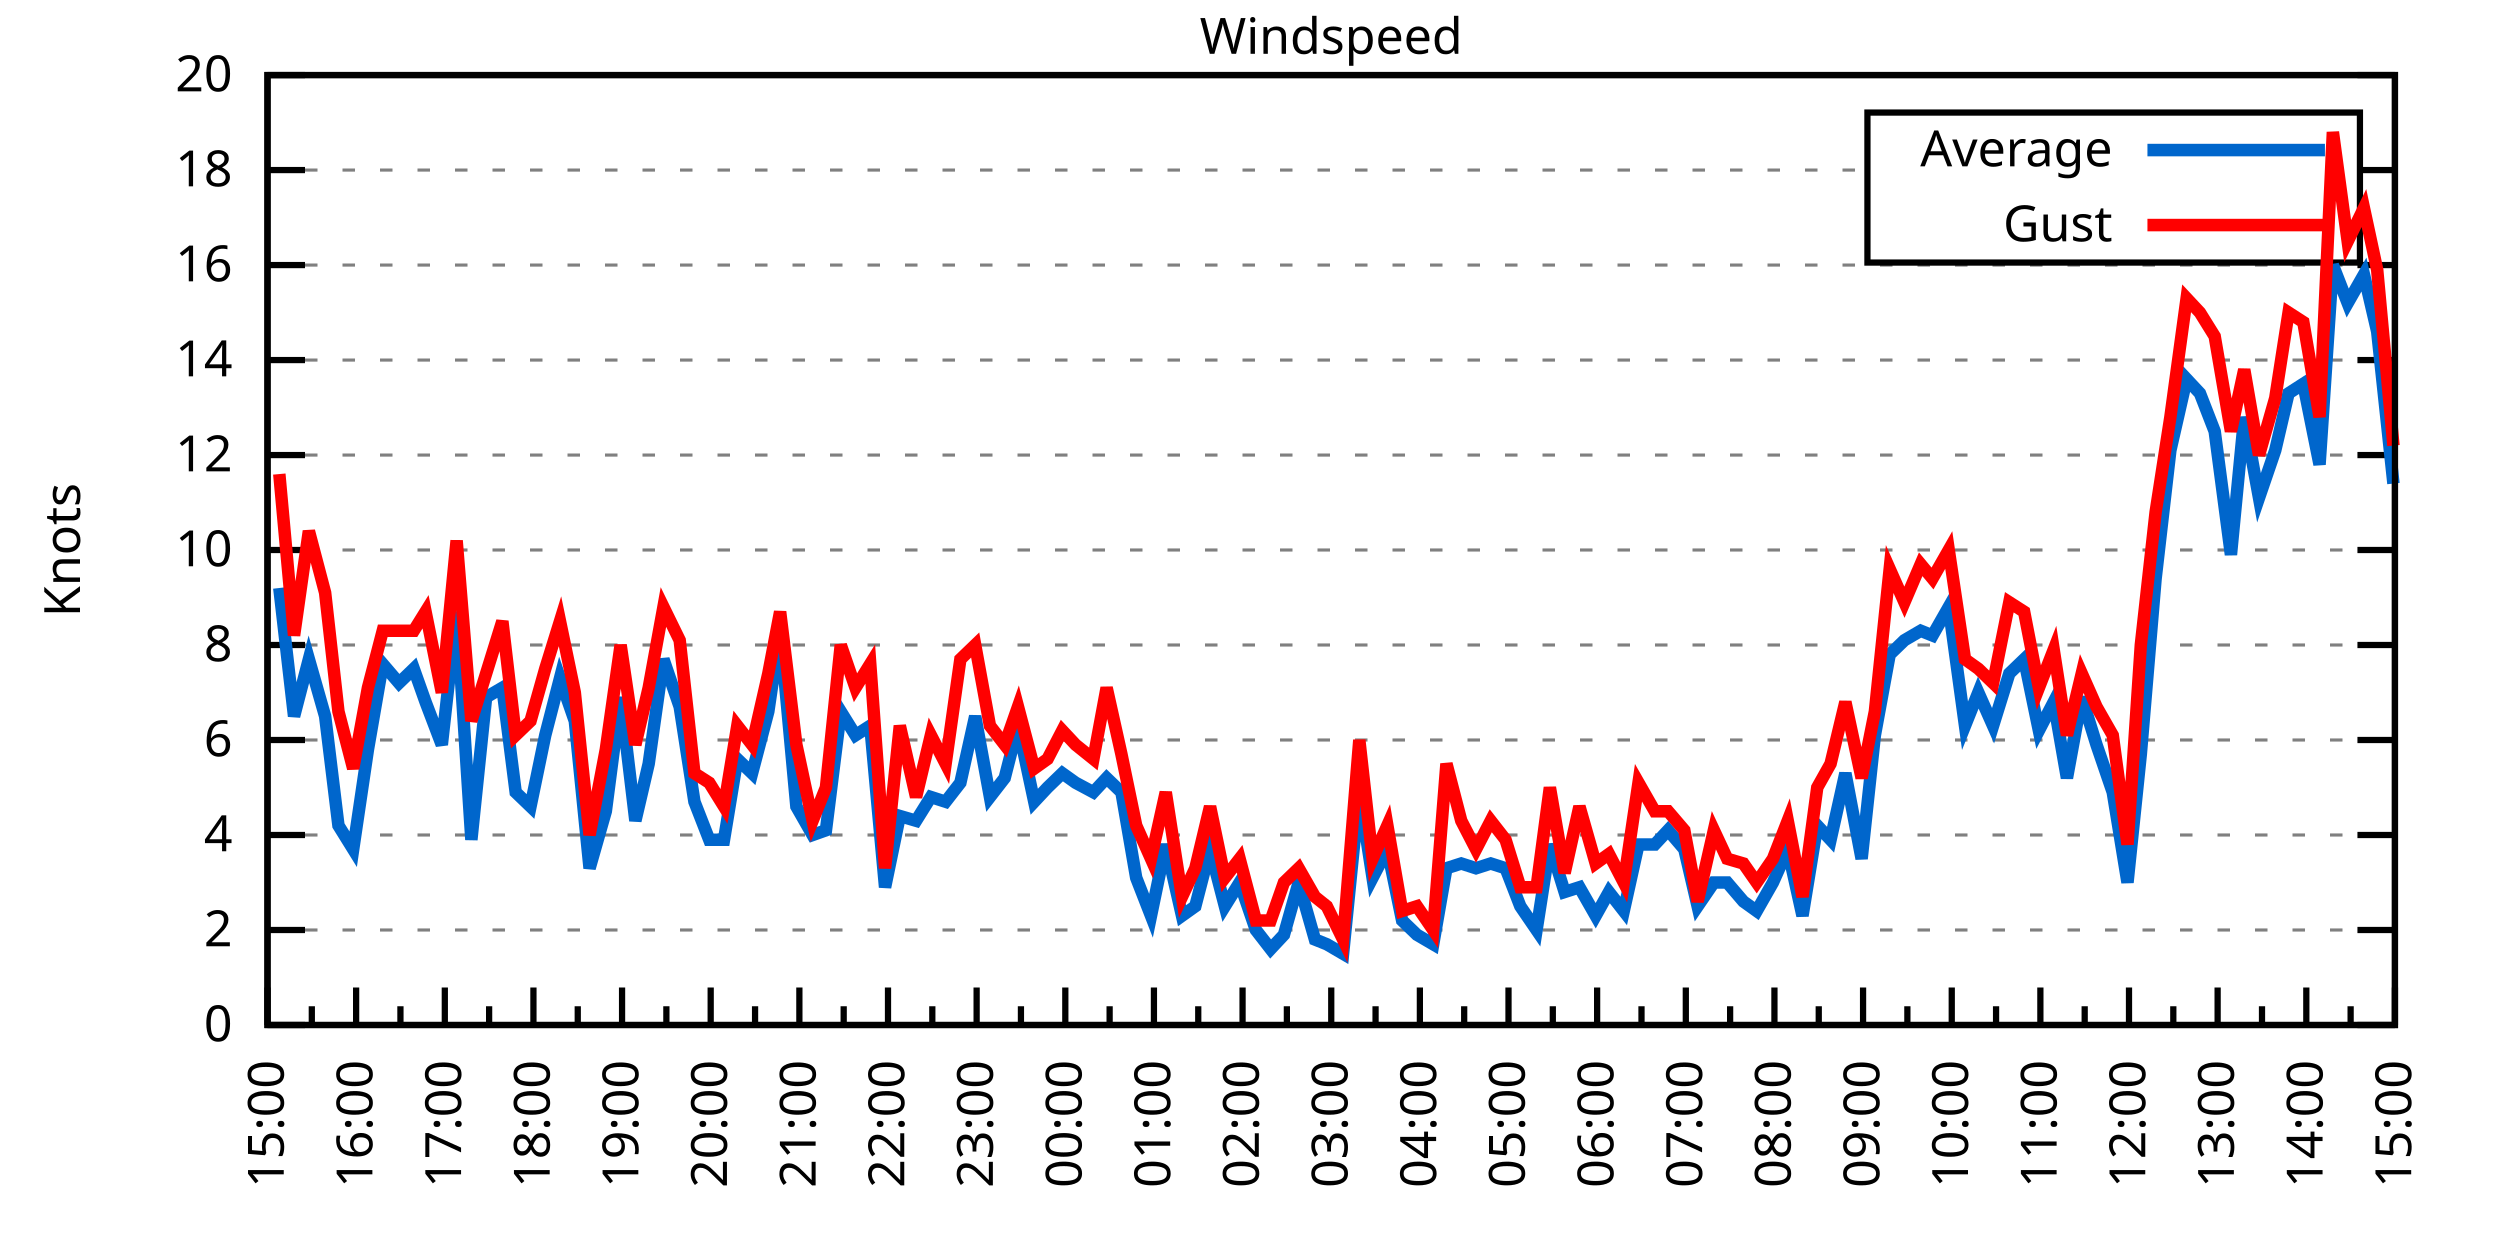
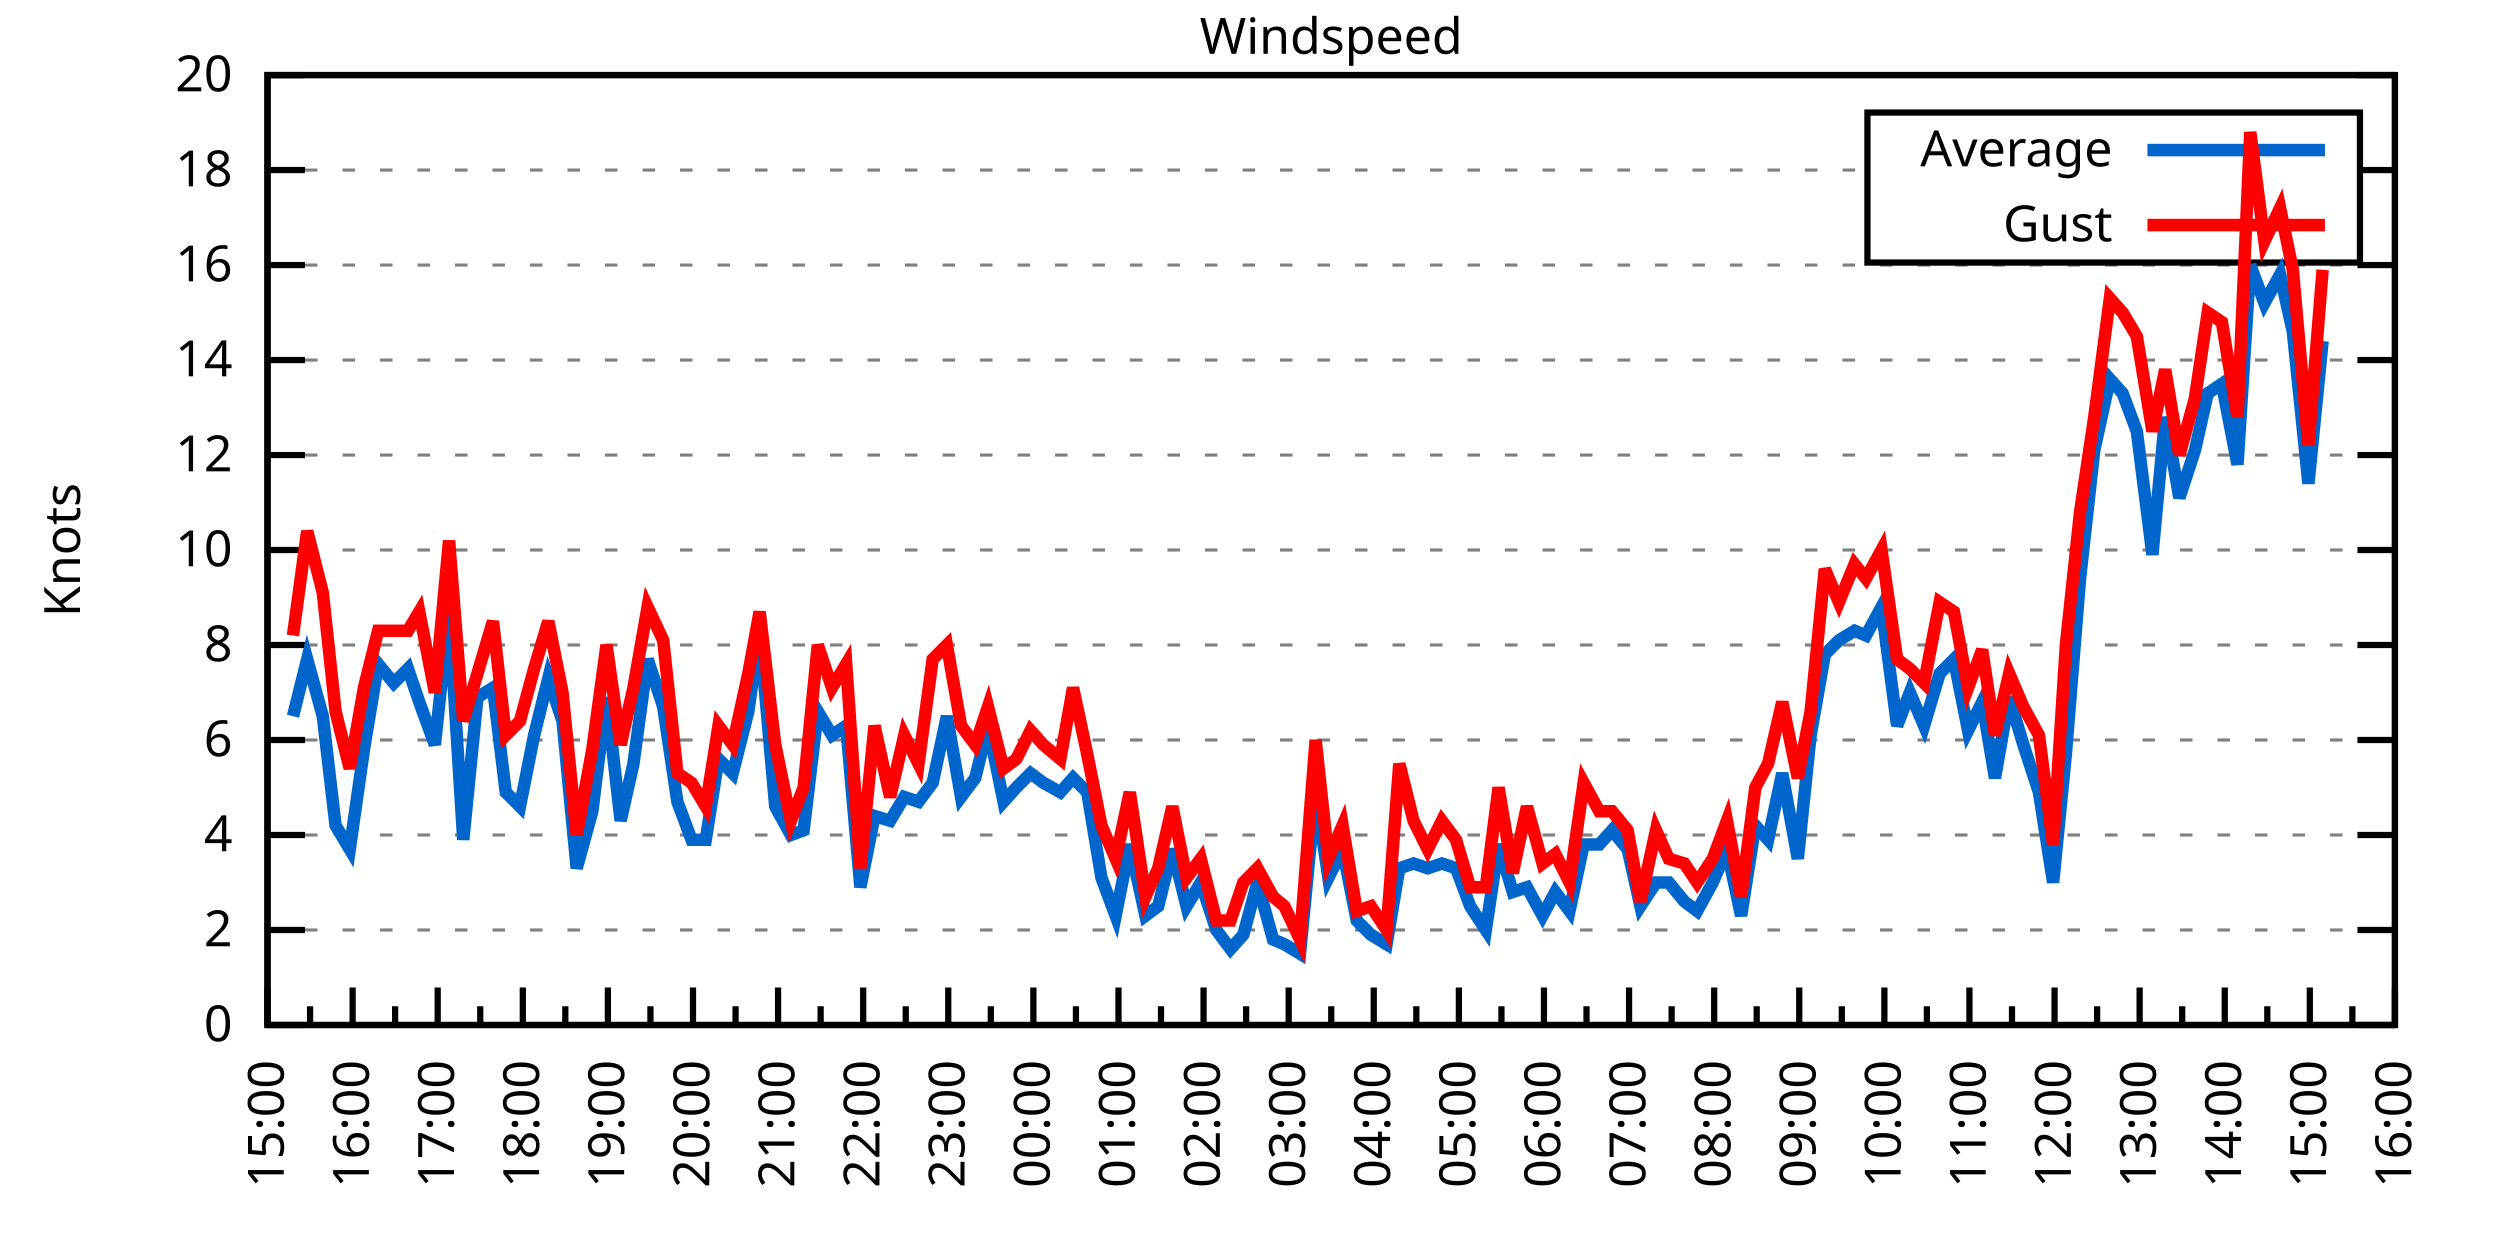
<svg xmlns="http://www.w3.org/2000/svg" xmlns:xlink="http://www.w3.org/1999/xlink" width="400" height="200" viewBox="0 0 400 200">
  <g id="gnuplot_canvas">
    <rect x="0" y="0" width="400" height="200" fill="none" />
    <defs>
      <circle id="gpDot" r="0.5" stroke-width="0.5" stroke="currentColor" />
      <path id="gpPt0" stroke-width="0.333" stroke="currentColor" d="M-1,0 h2 M0,-1 v2" />
      <path id="gpPt1" stroke-width="0.333" stroke="currentColor" d="M-1,-1 L1,1 M1,-1 L-1,1" />
      <path id="gpPt2" stroke-width="0.333" stroke="currentColor" d="M-1,0 L1,0 M0,-1 L0,1 M-1,-1 L1,1 M-1,1 L1,-1" />
      <rect id="gpPt3" stroke-width="0.333" stroke="currentColor" x="-1" y="-1" width="2" height="2" />
      <rect id="gpPt4" stroke-width="0.333" stroke="currentColor" fill="currentColor" x="-1" y="-1" width="2" height="2" />
      <circle id="gpPt5" stroke-width="0.333" stroke="currentColor" cx="0" cy="0" r="1" />
      <use xlink:href="#gpPt5" id="gpPt6" fill="currentColor" stroke="none" />
      <path id="gpPt7" stroke-width="0.333" stroke="currentColor" d="M0,-1.33 L-1.33,0.67 L1.33,0.67 z" />
      <use xlink:href="#gpPt7" id="gpPt8" fill="currentColor" stroke="none" />
      <use xlink:href="#gpPt7" id="gpPt9" stroke="currentColor" transform="rotate(180)" />
      <use xlink:href="#gpPt9" id="gpPt10" fill="currentColor" stroke="none" />
      <use xlink:href="#gpPt3" id="gpPt11" stroke="currentColor" transform="rotate(45)" />
      <use xlink:href="#gpPt11" id="gpPt12" fill="currentColor" stroke="none" />
      <path id="gpPt13" stroke-width="0.333" stroke="currentColor" d="M0,1.330 L1.265,0.411 L0.782,-1.067 L-0.782,-1.076 L-1.265,0.411 z" />
      <use xlink:href="#gpPt13" id="gpPt14" fill="currentColor" stroke="none" />
      <filter id="textbox" filterUnits="objectBoundingBox" x="0" y="0" height="1" width="1">
        <feFlood flood-color="white" flood-opacity="1" result="bgnd" />
        <feComposite in="SourceGraphic" in2="bgnd" operator="atop" />
      </filter>
      <filter id="greybox" filterUnits="objectBoundingBox" x="0" y="0" height="1" width="1">
        <feFlood flood-color="lightgrey" flood-opacity="1" result="grey" />
        <feComposite in="SourceGraphic" in2="grey" operator="atop" />
      </filter>
    </defs>
    <g fill="none" color="white" stroke="currentColor" stroke-width="1.00" stroke-linecap="butt" stroke-linejoin="miter">
</g>
    <g fill="none" color="black" stroke="currentColor" stroke-width="1.00" stroke-linecap="butt" stroke-linejoin="miter">
      <g stroke="none" shape-rendering="crispEdges">
        <polygon fill="rgb(255, 255, 255)" points="42.80,164.00 383.18,164.00 383.18,12.02 42.80,12.02 " />
      </g>
    </g>
    <g fill="none" color="black" stroke="currentColor" stroke-width="1.00" stroke-linecap="butt" stroke-linejoin="miter">
</g>
    <g fill="none" color="black" stroke="black" stroke-width="0.50" stroke-linecap="butt" stroke-linejoin="miter">
</g>
    <g fill="none" color="gray" stroke="currentColor" stroke-width="0.50" stroke-linecap="butt" stroke-linejoin="miter">
      <path stroke="gray" stroke-dasharray="2,4" class="gridline" d="M42.80,164.00 L383.19,164.00  " />
    </g>
    <g fill="none" color="gray" stroke="gray" stroke-width="1.00" stroke-linecap="butt" stroke-linejoin="miter">
</g>
    <g fill="none" color="black" stroke="currentColor" stroke-width="1.00" stroke-linecap="butt" stroke-linejoin="miter">
      <path stroke="black" d="M42.80,164.00 L48.80,164.00 M383.19,164.00 L377.19,164.00  " />
      <g transform="translate(37.20,166.60)" stroke="none" fill="black" font-family="Sans" font-size="8.00" text-anchor="end">
        <text>
          <tspan font-family="Sans"> 0</tspan>
        </text>
      </g>
    </g>
    <g fill="none" color="black" stroke="currentColor" stroke-width="1.00" stroke-linecap="butt" stroke-linejoin="miter">
</g>
    <g fill="none" color="black" stroke="black" stroke-width="0.50" stroke-linecap="butt" stroke-linejoin="miter">
</g>
    <g fill="none" color="gray" stroke="currentColor" stroke-width="0.50" stroke-linecap="butt" stroke-linejoin="miter">
      <path stroke="gray" stroke-dasharray="2,4" class="gridline" d="M42.80,148.80 L383.19,148.80  " />
    </g>
    <g fill="none" color="gray" stroke="gray" stroke-width="1.00" stroke-linecap="butt" stroke-linejoin="miter">
</g>
    <g fill="none" color="black" stroke="currentColor" stroke-width="1.00" stroke-linecap="butt" stroke-linejoin="miter">
      <path stroke="black" d="M42.80,148.80 L48.80,148.80 M383.19,148.80 L377.19,148.80  " />
      <g transform="translate(37.20,151.40)" stroke="none" fill="black" font-family="Sans" font-size="8.00" text-anchor="end">
        <text>
          <tspan font-family="Sans"> 2</tspan>
        </text>
      </g>
    </g>
    <g fill="none" color="black" stroke="currentColor" stroke-width="1.00" stroke-linecap="butt" stroke-linejoin="miter">
</g>
    <g fill="none" color="black" stroke="black" stroke-width="0.50" stroke-linecap="butt" stroke-linejoin="miter">
</g>
    <g fill="none" color="gray" stroke="currentColor" stroke-width="0.50" stroke-linecap="butt" stroke-linejoin="miter">
      <path stroke="gray" stroke-dasharray="2,4" class="gridline" d="M42.80,133.60 L383.19,133.60  " />
    </g>
    <g fill="none" color="gray" stroke="gray" stroke-width="1.00" stroke-linecap="butt" stroke-linejoin="miter">
</g>
    <g fill="none" color="black" stroke="currentColor" stroke-width="1.00" stroke-linecap="butt" stroke-linejoin="miter">
      <path stroke="black" d="M42.80,133.60 L48.80,133.60 M383.19,133.60 L377.19,133.60  " />
      <g transform="translate(37.20,136.20)" stroke="none" fill="black" font-family="Sans" font-size="8.00" text-anchor="end">
        <text>
          <tspan font-family="Sans"> 4</tspan>
        </text>
      </g>
    </g>
    <g fill="none" color="black" stroke="currentColor" stroke-width="1.00" stroke-linecap="butt" stroke-linejoin="miter">
</g>
    <g fill="none" color="black" stroke="black" stroke-width="0.50" stroke-linecap="butt" stroke-linejoin="miter">
</g>
    <g fill="none" color="gray" stroke="currentColor" stroke-width="0.50" stroke-linecap="butt" stroke-linejoin="miter">
      <path stroke="gray" stroke-dasharray="2,4" class="gridline" d="M42.80,118.40 L383.19,118.40  " />
    </g>
    <g fill="none" color="gray" stroke="gray" stroke-width="1.00" stroke-linecap="butt" stroke-linejoin="miter">
</g>
    <g fill="none" color="black" stroke="currentColor" stroke-width="1.00" stroke-linecap="butt" stroke-linejoin="miter">
      <path stroke="black" d="M42.80,118.40 L48.80,118.40 M383.19,118.40 L377.19,118.40  " />
      <g transform="translate(37.20,121.00)" stroke="none" fill="black" font-family="Sans" font-size="8.00" text-anchor="end">
        <text>
          <tspan font-family="Sans"> 6</tspan>
        </text>
      </g>
    </g>
    <g fill="none" color="black" stroke="currentColor" stroke-width="1.00" stroke-linecap="butt" stroke-linejoin="miter">
</g>
    <g fill="none" color="black" stroke="black" stroke-width="0.50" stroke-linecap="butt" stroke-linejoin="miter">
</g>
    <g fill="none" color="gray" stroke="currentColor" stroke-width="0.50" stroke-linecap="butt" stroke-linejoin="miter">
      <path stroke="gray" stroke-dasharray="2,4" class="gridline" d="M42.80,103.20 L383.19,103.20  " />
    </g>
    <g fill="none" color="gray" stroke="gray" stroke-width="1.00" stroke-linecap="butt" stroke-linejoin="miter">
</g>
    <g fill="none" color="black" stroke="currentColor" stroke-width="1.00" stroke-linecap="butt" stroke-linejoin="miter">
      <path stroke="black" d="M42.80,103.20 L48.80,103.20 M383.19,103.20 L377.19,103.20  " />
      <g transform="translate(37.20,105.80)" stroke="none" fill="black" font-family="Sans" font-size="8.00" text-anchor="end">
        <text>
          <tspan font-family="Sans"> 8</tspan>
        </text>
      </g>
    </g>
    <g fill="none" color="black" stroke="currentColor" stroke-width="1.00" stroke-linecap="butt" stroke-linejoin="miter">
</g>
    <g fill="none" color="black" stroke="black" stroke-width="0.50" stroke-linecap="butt" stroke-linejoin="miter">
</g>
    <g fill="none" color="gray" stroke="currentColor" stroke-width="0.50" stroke-linecap="butt" stroke-linejoin="miter">
      <path stroke="gray" stroke-dasharray="2,4" class="gridline" d="M42.80,88.00 L383.19,88.00  " />
    </g>
    <g fill="none" color="gray" stroke="gray" stroke-width="1.00" stroke-linecap="butt" stroke-linejoin="miter">
</g>
    <g fill="none" color="black" stroke="currentColor" stroke-width="1.00" stroke-linecap="butt" stroke-linejoin="miter">
      <path stroke="black" d="M42.80,88.00 L48.80,88.00 M383.19,88.00 L377.19,88.00  " />
      <g transform="translate(37.20,90.60)" stroke="none" fill="black" font-family="Sans" font-size="8.00" text-anchor="end">
        <text>
          <tspan font-family="Sans"> 10</tspan>
        </text>
      </g>
    </g>
    <g fill="none" color="black" stroke="currentColor" stroke-width="1.00" stroke-linecap="butt" stroke-linejoin="miter">
</g>
    <g fill="none" color="black" stroke="black" stroke-width="0.50" stroke-linecap="butt" stroke-linejoin="miter">
</g>
    <g fill="none" color="gray" stroke="currentColor" stroke-width="0.50" stroke-linecap="butt" stroke-linejoin="miter">
      <path stroke="gray" stroke-dasharray="2,4" class="gridline" d="M42.80,72.81 L383.19,72.81  " />
    </g>
    <g fill="none" color="gray" stroke="gray" stroke-width="1.00" stroke-linecap="butt" stroke-linejoin="miter">
</g>
    <g fill="none" color="black" stroke="currentColor" stroke-width="1.00" stroke-linecap="butt" stroke-linejoin="miter">
      <path stroke="black" d="M42.80,72.81 L48.80,72.81 M383.19,72.81 L377.19,72.81  " />
      <g transform="translate(37.20,75.41)" stroke="none" fill="black" font-family="Sans" font-size="8.00" text-anchor="end">
        <text>
          <tspan font-family="Sans"> 12</tspan>
        </text>
      </g>
    </g>
    <g fill="none" color="black" stroke="currentColor" stroke-width="1.00" stroke-linecap="butt" stroke-linejoin="miter">
</g>
    <g fill="none" color="black" stroke="black" stroke-width="0.50" stroke-linecap="butt" stroke-linejoin="miter">
</g>
    <g fill="none" color="gray" stroke="currentColor" stroke-width="0.50" stroke-linecap="butt" stroke-linejoin="miter">
      <path stroke="gray" stroke-dasharray="2,4" class="gridline" d="M42.80,57.61 L383.19,57.61  " />
    </g>
    <g fill="none" color="gray" stroke="gray" stroke-width="1.00" stroke-linecap="butt" stroke-linejoin="miter">
</g>
    <g fill="none" color="black" stroke="currentColor" stroke-width="1.00" stroke-linecap="butt" stroke-linejoin="miter">
      <path stroke="black" d="M42.80,57.61 L48.80,57.61 M383.19,57.61 L377.19,57.61  " />
      <g transform="translate(37.20,60.21)" stroke="none" fill="black" font-family="Sans" font-size="8.00" text-anchor="end">
        <text>
          <tspan font-family="Sans"> 14</tspan>
        </text>
      </g>
    </g>
    <g fill="none" color="black" stroke="currentColor" stroke-width="1.00" stroke-linecap="butt" stroke-linejoin="miter">
</g>
    <g fill="none" color="black" stroke="black" stroke-width="0.50" stroke-linecap="butt" stroke-linejoin="miter">
</g>
    <g fill="none" color="gray" stroke="currentColor" stroke-width="0.50" stroke-linecap="butt" stroke-linejoin="miter">
      <path stroke="gray" stroke-dasharray="2,4" class="gridline" d="M42.80,42.41 L383.19,42.41  " />
    </g>
    <g fill="none" color="gray" stroke="gray" stroke-width="1.00" stroke-linecap="butt" stroke-linejoin="miter">
</g>
    <g fill="none" color="black" stroke="currentColor" stroke-width="1.00" stroke-linecap="butt" stroke-linejoin="miter">
      <path stroke="black" d="M42.80,42.41 L48.80,42.41 M383.19,42.41 L377.19,42.41  " />
      <g transform="translate(37.20,45.01)" stroke="none" fill="black" font-family="Sans" font-size="8.00" text-anchor="end">
        <text>
          <tspan font-family="Sans"> 16</tspan>
        </text>
      </g>
    </g>
    <g fill="none" color="black" stroke="currentColor" stroke-width="1.00" stroke-linecap="butt" stroke-linejoin="miter">
</g>
    <g fill="none" color="black" stroke="black" stroke-width="0.50" stroke-linecap="butt" stroke-linejoin="miter">
</g>
    <g fill="none" color="gray" stroke="currentColor" stroke-width="0.50" stroke-linecap="butt" stroke-linejoin="miter">
      <path stroke="gray" stroke-dasharray="2,4" class="gridline" d="M42.80,27.21 L298.79,27.21 M377.59,27.21 L383.19,27.21  " />
    </g>
    <g fill="none" color="gray" stroke="gray" stroke-width="1.00" stroke-linecap="butt" stroke-linejoin="miter">
</g>
    <g fill="none" color="black" stroke="currentColor" stroke-width="1.00" stroke-linecap="butt" stroke-linejoin="miter">
      <path stroke="black" d="M42.80,27.21 L48.80,27.21 M383.19,27.21 L377.19,27.21  " />
      <g transform="translate(37.20,29.81)" stroke="none" fill="black" font-family="Sans" font-size="8.00" text-anchor="end">
        <text>
          <tspan font-family="Sans"> 18</tspan>
        </text>
      </g>
    </g>
    <g fill="none" color="black" stroke="currentColor" stroke-width="1.00" stroke-linecap="butt" stroke-linejoin="miter">
</g>
    <g fill="none" color="black" stroke="black" stroke-width="0.50" stroke-linecap="butt" stroke-linejoin="miter">
</g>
    <g fill="none" color="gray" stroke="currentColor" stroke-width="0.50" stroke-linecap="butt" stroke-linejoin="miter">
      <path stroke="gray" stroke-dasharray="2,4" class="gridline" d="M42.80,12.01 L383.19,12.01  " />
    </g>
    <g fill="none" color="gray" stroke="gray" stroke-width="1.00" stroke-linecap="butt" stroke-linejoin="miter">
</g>
    <g fill="none" color="black" stroke="currentColor" stroke-width="1.00" stroke-linecap="butt" stroke-linejoin="miter">
      <path stroke="black" d="M42.80,12.01 L48.80,12.01 M383.19,12.01 L377.19,12.01  " />
      <g transform="translate(37.20,14.61)" stroke="none" fill="black" font-family="Sans" font-size="8.00" text-anchor="end">
        <text>
          <tspan font-family="Sans"> 20</tspan>
        </text>
      </g>
    </g>
    <g fill="none" color="black" stroke="currentColor" stroke-width="1.00" stroke-linecap="butt" stroke-linejoin="miter">
      <path stroke="black" d="M42.80,164.00 L42.80,158.00  " />
      <g transform="translate(45.40,169.60) rotate(270)" stroke="none" fill="black" font-family="Sans" font-size="8.00" text-anchor="end">
        <text>
          <tspan font-family="Sans">15:00</tspan>
        </text>
      </g>
    </g>
    <g fill="none" color="black" stroke="currentColor" stroke-width="1.00" stroke-linecap="butt" stroke-linejoin="miter">
-       <path stroke="black" d="M49.89,164.00 L49.89,161.00 M56.98,164.00 L56.98,158.00  " />
-       <g transform="translate(59.58,169.60) rotate(270)" stroke="none" fill="black" font-family="Sans" font-size="8.00" text-anchor="end">
+       <path stroke="black" d="M49.61,164.00 L49.61,161.00 M56.42,164.00 L56.42,158.00  " />
+       <g transform="translate(59.02,169.60) rotate(270)" stroke="none" fill="black" font-family="Sans" font-size="8.00" text-anchor="end">
        <text>
          <tspan font-family="Sans">16:00</tspan>
        </text>
      </g>
    </g>
    <g fill="none" color="black" stroke="currentColor" stroke-width="1.00" stroke-linecap="butt" stroke-linejoin="miter">
-       <path stroke="black" d="M64.07,164.00 L64.07,161.00 M71.17,164.00 L71.17,158.00  " />
-       <g transform="translate(73.77,169.60) rotate(270)" stroke="none" fill="black" font-family="Sans" font-size="8.00" text-anchor="end">
+       <path stroke="black" d="M63.22,164.00 L63.22,161.00 M70.03,164.00 L70.03,158.00  " />
+       <g transform="translate(72.63,169.60) rotate(270)" stroke="none" fill="black" font-family="Sans" font-size="8.00" text-anchor="end">
        <text>
          <tspan font-family="Sans">17:00</tspan>
        </text>
      </g>
    </g>
    <g fill="none" color="black" stroke="currentColor" stroke-width="1.00" stroke-linecap="butt" stroke-linejoin="miter">
-       <path stroke="black" d="M78.26,164.00 L78.26,161.00 M85.35,164.00 L85.35,158.00  " />
-       <g transform="translate(87.95,169.60) rotate(270)" stroke="none" fill="black" font-family="Sans" font-size="8.00" text-anchor="end">
+       <path stroke="black" d="M76.84,164.00 L76.84,161.00 M83.65,164.00 L83.65,158.00  " />
+       <g transform="translate(86.25,169.60) rotate(270)" stroke="none" fill="black" font-family="Sans" font-size="8.00" text-anchor="end">
        <text>
          <tspan font-family="Sans">18:00</tspan>
        </text>
      </g>
    </g>
    <g fill="none" color="black" stroke="currentColor" stroke-width="1.00" stroke-linecap="butt" stroke-linejoin="miter">
-       <path stroke="black" d="M92.44,164.00 L92.44,161.00 M99.53,164.00 L99.53,158.00  " />
-       <g transform="translate(102.13,169.60) rotate(270)" stroke="none" fill="black" font-family="Sans" font-size="8.00" text-anchor="end">
+       <path stroke="black" d="M90.45,164.00 L90.45,161.00 M97.26,164.00 L97.26,158.00  " />
+       <g transform="translate(99.86,169.60) rotate(270)" stroke="none" fill="black" font-family="Sans" font-size="8.00" text-anchor="end">
        <text>
          <tspan font-family="Sans">19:00</tspan>
        </text>
      </g>
    </g>
    <g fill="none" color="black" stroke="currentColor" stroke-width="1.00" stroke-linecap="butt" stroke-linejoin="miter">
-       <path stroke="black" d="M106.62,164.00 L106.62,161.00 M113.71,164.00 L113.71,158.00  " />
-       <g transform="translate(116.31,169.60) rotate(270)" stroke="none" fill="black" font-family="Sans" font-size="8.00" text-anchor="end">
+       <path stroke="black" d="M104.07,164.00 L104.07,161.00 M110.88,164.00 L110.88,158.00  " />
+       <g transform="translate(113.48,169.60) rotate(270)" stroke="none" fill="black" font-family="Sans" font-size="8.00" text-anchor="end">
        <text>
          <tspan font-family="Sans">20:00</tspan>
        </text>
      </g>
    </g>
    <g fill="none" color="black" stroke="currentColor" stroke-width="1.00" stroke-linecap="butt" stroke-linejoin="miter">
-       <path stroke="black" d="M120.81,164.00 L120.81,161.00 M127.90,164.00 L127.90,158.00  " />
-       <g transform="translate(130.50,169.60) rotate(270)" stroke="none" fill="black" font-family="Sans" font-size="8.00" text-anchor="end">
+       <path stroke="black" d="M117.69,164.00 L117.69,161.00 M124.49,164.00 L124.49,158.00  " />
+       <g transform="translate(127.09,169.60) rotate(270)" stroke="none" fill="black" font-family="Sans" font-size="8.00" text-anchor="end">
        <text>
          <tspan font-family="Sans">21:00</tspan>
        </text>
      </g>
    </g>
    <g fill="none" color="black" stroke="currentColor" stroke-width="1.00" stroke-linecap="butt" stroke-linejoin="miter">
-       <path stroke="black" d="M134.99,164.00 L134.99,161.00 M142.08,164.00 L142.08,158.00  " />
-       <g transform="translate(144.68,169.60) rotate(270)" stroke="none" fill="black" font-family="Sans" font-size="8.00" text-anchor="end">
+       <path stroke="black" d="M131.30,164.00 L131.30,161.00 M138.11,164.00 L138.11,158.00  " />
+       <g transform="translate(140.71,169.60) rotate(270)" stroke="none" fill="black" font-family="Sans" font-size="8.00" text-anchor="end">
        <text>
          <tspan font-family="Sans">22:00</tspan>
        </text>
      </g>
    </g>
    <g fill="none" color="black" stroke="currentColor" stroke-width="1.00" stroke-linecap="butt" stroke-linejoin="miter">
-       <path stroke="black" d="M149.17,164.00 L149.17,161.00 M156.26,164.00 L156.26,158.00  " />
-       <g transform="translate(158.86,169.60) rotate(270)" stroke="none" fill="black" font-family="Sans" font-size="8.00" text-anchor="end">
+       <path stroke="black" d="M144.92,164.00 L144.92,161.00 M151.72,164.00 L151.72,158.00  " />
+       <g transform="translate(154.32,169.60) rotate(270)" stroke="none" fill="black" font-family="Sans" font-size="8.00" text-anchor="end">
        <text>
          <tspan font-family="Sans">23:00</tspan>
        </text>
      </g>
    </g>
    <g fill="none" color="black" stroke="currentColor" stroke-width="1.00" stroke-linecap="butt" stroke-linejoin="miter">
-       <path stroke="black" d="M163.35,164.00 L163.35,161.00 M170.45,164.00 L170.45,158.00  " />
-       <g transform="translate(173.05,169.60) rotate(270)" stroke="none" fill="black" font-family="Sans" font-size="8.00" text-anchor="end">
+       <path stroke="black" d="M158.53,164.00 L158.53,161.00 M165.34,164.00 L165.34,158.00  " />
+       <g transform="translate(167.94,169.60) rotate(270)" stroke="none" fill="black" font-family="Sans" font-size="8.00" text-anchor="end">
        <text>
          <tspan font-family="Sans">00:00</tspan>
        </text>
      </g>
    </g>
    <g fill="none" color="black" stroke="currentColor" stroke-width="1.00" stroke-linecap="butt" stroke-linejoin="miter">
-       <path stroke="black" d="M177.54,164.00 L177.54,161.00 M184.63,164.00 L184.63,158.00  " />
-       <g transform="translate(187.23,169.60) rotate(270)" stroke="none" fill="black" font-family="Sans" font-size="8.00" text-anchor="end">
+       <path stroke="black" d="M172.15,164.00 L172.15,161.00 M178.96,164.00 L178.96,158.00  " />
+       <g transform="translate(181.56,169.60) rotate(270)" stroke="none" fill="black" font-family="Sans" font-size="8.00" text-anchor="end">
        <text>
          <tspan font-family="Sans">01:00</tspan>
        </text>
      </g>
    </g>
    <g fill="none" color="black" stroke="currentColor" stroke-width="1.00" stroke-linecap="butt" stroke-linejoin="miter">
-       <path stroke="black" d="M191.72,164.00 L191.72,161.00 M198.81,164.00 L198.81,158.00  " />
-       <g transform="translate(201.41,169.60) rotate(270)" stroke="none" fill="black" font-family="Sans" font-size="8.00" text-anchor="end">
+       <path stroke="black" d="M185.76,164.00 L185.76,161.00 M192.57,164.00 L192.57,158.00  " />
+       <g transform="translate(195.17,169.60) rotate(270)" stroke="none" fill="black" font-family="Sans" font-size="8.00" text-anchor="end">
        <text>
          <tspan font-family="Sans">02:00</tspan>
        </text>
      </g>
    </g>
    <g fill="none" color="black" stroke="currentColor" stroke-width="1.00" stroke-linecap="butt" stroke-linejoin="miter">
-       <path stroke="black" d="M205.90,164.00 L205.90,161.00 M213.00,164.00 L213.00,158.00  " />
-       <g transform="translate(215.60,169.60) rotate(270)" stroke="none" fill="black" font-family="Sans" font-size="8.00" text-anchor="end">
+       <path stroke="black" d="M199.38,164.00 L199.38,161.00 M206.19,164.00 L206.19,158.00  " />
+       <g transform="translate(208.79,169.60) rotate(270)" stroke="none" fill="black" font-family="Sans" font-size="8.00" text-anchor="end">
        <text>
          <tspan font-family="Sans">03:00</tspan>
        </text>
      </g>
    </g>
    <g fill="none" color="black" stroke="currentColor" stroke-width="1.00" stroke-linecap="butt" stroke-linejoin="miter">
-       <path stroke="black" d="M220.09,164.00 L220.09,161.00 M227.18,164.00 L227.18,158.00  " />
-       <g transform="translate(229.78,169.60) rotate(270)" stroke="none" fill="black" font-family="Sans" font-size="8.00" text-anchor="end">
+       <path stroke="black" d="M213.00,164.00 L213.00,161.00 M219.80,164.00 L219.80,158.00  " />
+       <g transform="translate(222.40,169.60) rotate(270)" stroke="none" fill="black" font-family="Sans" font-size="8.00" text-anchor="end">
        <text>
          <tspan font-family="Sans">04:00</tspan>
        </text>
      </g>
    </g>
    <g fill="none" color="black" stroke="currentColor" stroke-width="1.00" stroke-linecap="butt" stroke-linejoin="miter">
-       <path stroke="black" d="M234.27,164.00 L234.27,161.00 M241.36,164.00 L241.36,158.00  " />
-       <g transform="translate(243.96,169.60) rotate(270)" stroke="none" fill="black" font-family="Sans" font-size="8.00" text-anchor="end">
+       <path stroke="black" d="M226.61,164.00 L226.61,161.00 M233.42,164.00 L233.42,158.00  " />
+       <g transform="translate(236.02,169.60) rotate(270)" stroke="none" fill="black" font-family="Sans" font-size="8.00" text-anchor="end">
        <text>
          <tspan font-family="Sans">05:00</tspan>
        </text>
      </g>
    </g>
    <g fill="none" color="black" stroke="currentColor" stroke-width="1.00" stroke-linecap="butt" stroke-linejoin="miter">
-       <path stroke="black" d="M248.45,164.00 L248.45,161.00 M255.54,164.00 L255.54,158.00  " />
-       <g transform="translate(258.14,169.60) rotate(270)" stroke="none" fill="black" font-family="Sans" font-size="8.00" text-anchor="end">
+       <path stroke="black" d="M240.23,164.00 L240.23,161.00 M247.03,164.00 L247.03,158.00  " />
+       <g transform="translate(249.63,169.60) rotate(270)" stroke="none" fill="black" font-family="Sans" font-size="8.00" text-anchor="end">
        <text>
          <tspan font-family="Sans">06:00</tspan>
        </text>
      </g>
    </g>
    <g fill="none" color="black" stroke="currentColor" stroke-width="1.00" stroke-linecap="butt" stroke-linejoin="miter">
-       <path stroke="black" d="M262.64,164.00 L262.64,161.00 M269.73,164.00 L269.73,158.00  " />
-       <g transform="translate(272.33,169.60) rotate(270)" stroke="none" fill="black" font-family="Sans" font-size="8.00" text-anchor="end">
+       <path stroke="black" d="M253.84,164.00 L253.84,161.00 M260.65,164.00 L260.65,158.00  " />
+       <g transform="translate(263.25,169.60) rotate(270)" stroke="none" fill="black" font-family="Sans" font-size="8.00" text-anchor="end">
        <text>
          <tspan font-family="Sans">07:00</tspan>
        </text>
      </g>
    </g>
    <g fill="none" color="black" stroke="currentColor" stroke-width="1.00" stroke-linecap="butt" stroke-linejoin="miter">
-       <path stroke="black" d="M276.82,164.00 L276.82,161.00 M283.91,164.00 L283.91,158.00  " />
-       <g transform="translate(286.51,169.60) rotate(270)" stroke="none" fill="black" font-family="Sans" font-size="8.00" text-anchor="end">
+       <path stroke="black" d="M267.46,164.00 L267.46,161.00 M274.27,164.00 L274.27,158.00  " />
+       <g transform="translate(276.87,169.60) rotate(270)" stroke="none" fill="black" font-family="Sans" font-size="8.00" text-anchor="end">
        <text>
          <tspan font-family="Sans">08:00</tspan>
        </text>
      </g>
    </g>
    <g fill="none" color="black" stroke="currentColor" stroke-width="1.00" stroke-linecap="butt" stroke-linejoin="miter">
-       <path stroke="black" d="M291.00,164.00 L291.00,161.00 M298.09,164.00 L298.09,158.00  " />
-       <g transform="translate(300.69,169.60) rotate(270)" stroke="none" fill="black" font-family="Sans" font-size="8.00" text-anchor="end">
+       <path stroke="black" d="M281.07,164.00 L281.07,161.00 M287.88,164.00 L287.88,158.00  " />
+       <g transform="translate(290.48,169.60) rotate(270)" stroke="none" fill="black" font-family="Sans" font-size="8.00" text-anchor="end">
        <text>
          <tspan font-family="Sans">09:00</tspan>
        </text>
      </g>
    </g>
    <g fill="none" color="black" stroke="currentColor" stroke-width="1.00" stroke-linecap="butt" stroke-linejoin="miter">
-       <path stroke="black" d="M305.18,164.00 L305.18,161.00 M312.28,164.00 L312.28,158.00  " />
-       <g transform="translate(314.88,169.60) rotate(270)" stroke="none" fill="black" font-family="Sans" font-size="8.00" text-anchor="end">
+       <path stroke="black" d="M294.69,164.00 L294.69,161.00 M301.50,164.00 L301.50,158.00  " />
+       <g transform="translate(304.10,169.60) rotate(270)" stroke="none" fill="black" font-family="Sans" font-size="8.00" text-anchor="end">
        <text>
          <tspan font-family="Sans">10:00</tspan>
        </text>
      </g>
    </g>
    <g fill="none" color="black" stroke="currentColor" stroke-width="1.00" stroke-linecap="butt" stroke-linejoin="miter">
-       <path stroke="black" d="M319.37,164.00 L319.37,161.00 M326.46,164.00 L326.46,158.00  " />
-       <g transform="translate(329.06,169.60) rotate(270)" stroke="none" fill="black" font-family="Sans" font-size="8.00" text-anchor="end">
+       <path stroke="black" d="M308.30,164.00 L308.30,161.00 M315.11,164.00 L315.11,158.00  " />
+       <g transform="translate(317.71,169.60) rotate(270)" stroke="none" fill="black" font-family="Sans" font-size="8.00" text-anchor="end">
        <text>
          <tspan font-family="Sans">11:00</tspan>
        </text>
      </g>
    </g>
    <g fill="none" color="black" stroke="currentColor" stroke-width="1.00" stroke-linecap="butt" stroke-linejoin="miter">
-       <path stroke="black" d="M333.55,164.00 L333.55,161.00 M340.64,164.00 L340.64,158.00  " />
-       <g transform="translate(343.24,169.60) rotate(270)" stroke="none" fill="black" font-family="Sans" font-size="8.00" text-anchor="end">
+       <path stroke="black" d="M321.92,164.00 L321.92,161.00 M328.73,164.00 L328.73,158.00  " />
+       <g transform="translate(331.33,169.60) rotate(270)" stroke="none" fill="black" font-family="Sans" font-size="8.00" text-anchor="end">
        <text>
          <tspan font-family="Sans">12:00</tspan>
        </text>
      </g>
    </g>
    <g fill="none" color="black" stroke="currentColor" stroke-width="1.00" stroke-linecap="butt" stroke-linejoin="miter">
-       <path stroke="black" d="M347.73,164.00 L347.73,161.00 M354.82,164.00 L354.82,158.00  " />
-       <g transform="translate(357.42,169.60) rotate(270)" stroke="none" fill="black" font-family="Sans" font-size="8.00" text-anchor="end">
+       <path stroke="black" d="M335.54,164.00 L335.54,161.00 M342.34,164.00 L342.34,158.00  " />
+       <g transform="translate(344.94,169.60) rotate(270)" stroke="none" fill="black" font-family="Sans" font-size="8.00" text-anchor="end">
        <text>
          <tspan font-family="Sans">13:00</tspan>
        </text>
      </g>
    </g>
    <g fill="none" color="black" stroke="currentColor" stroke-width="1.00" stroke-linecap="butt" stroke-linejoin="miter">
-       <path stroke="black" d="M361.92,164.00 L361.92,161.00 M369.01,164.00 L369.01,158.00  " />
-       <g transform="translate(371.61,169.60) rotate(270)" stroke="none" fill="black" font-family="Sans" font-size="8.00" text-anchor="end">
+       <path stroke="black" d="M349.15,164.00 L349.15,161.00 M355.96,164.00 L355.96,158.00  " />
+       <g transform="translate(358.56,169.60) rotate(270)" stroke="none" fill="black" font-family="Sans" font-size="8.00" text-anchor="end">
        <text>
          <tspan font-family="Sans">14:00</tspan>
        </text>
      </g>
    </g>
    <g fill="none" color="black" stroke="currentColor" stroke-width="1.00" stroke-linecap="butt" stroke-linejoin="miter">
-       <path stroke="black" d="M376.10,164.00 L376.10,161.00 M383.19,164.00 L383.19,158.00  " />
+       <path stroke="black" d="M362.77,164.00 L362.77,161.00 M369.57,164.00 L369.57,158.00  " />
+       <g transform="translate(372.17,169.60) rotate(270)" stroke="none" fill="black" font-family="Sans" font-size="8.00" text-anchor="end">
+         <text>
+           <tspan font-family="Sans">15:00</tspan>
+         </text>
+       </g>
+     </g>
+     <g fill="none" color="black" stroke="currentColor" stroke-width="1.00" stroke-linecap="butt" stroke-linejoin="miter">
+       <path stroke="black" d="M376.38,164.00 L376.38,161.00 M383.19,164.00 L383.19,158.00  " />
      <g transform="translate(385.79,169.60) rotate(270)" stroke="none" fill="black" font-family="Sans" font-size="8.00" text-anchor="end">
        <text>
-           <tspan font-family="Sans">15:00</tspan>
+           <tspan font-family="Sans">16:00</tspan>
        </text>
      </g>
    </g>
    <g fill="none" color="black" stroke="currentColor" stroke-width="1.00" stroke-linecap="butt" stroke-linejoin="miter">
</g>
    <g fill="none" color="black" stroke="currentColor" stroke-width="1.00" stroke-linecap="butt" stroke-linejoin="miter">
      <path stroke="black" d="M42.80,12.01 L42.80,164.00 L383.19,164.00 L383.19,12.01 L42.80,12.01 Z  " />
    </g>
    <g fill="none" color="black" stroke="currentColor" stroke-width="1.00" stroke-linecap="butt" stroke-linejoin="miter">
      <g transform="translate(12.80,88.01) rotate(270)" stroke="none" fill="black" font-family="Sans" font-size="8.00" text-anchor="middle">
        <text>
          <tspan font-family="Sans">Knots</tspan>
        </text>
      </g>
    </g>
    <g fill="none" color="black" stroke="currentColor" stroke-width="1.00" stroke-linecap="butt" stroke-linejoin="miter">
</g>
    <g fill="none" color="black" stroke="currentColor" stroke-width="1.00" stroke-linecap="butt" stroke-linejoin="miter">
      <path stroke="black" d="M298.79,42.01 L298.79,18.01 L377.59,18.01 L377.59,42.01 L298.79,42.01 Z  " />
    </g>
    <g id="Windspeed_plot_1">
      <g fill="none" color="white" stroke="black" stroke-width="2.00" stroke-linecap="butt" stroke-linejoin="miter">
</g>
      <g fill="none" color="black" stroke="currentColor" stroke-width="2.00" stroke-linecap="butt" stroke-linejoin="miter">
        <g transform="translate(337.99,26.61)" stroke="none" fill="black" font-family="Sans" font-size="8.00" text-anchor="end">
          <text>
            <tspan font-family="Sans">Average</tspan>
          </text>
        </g>
      </g>
      <g fill="none" color="black" stroke="currentColor" stroke-width="2.00" stroke-linecap="butt" stroke-linejoin="miter">
-         <path stroke="rgb(  0, 102, 204)" d="M343.59,24.01 L371.99,24.01 M44.69,94.08 L47.05,114.60 L49.42,105.48 L52.02,114.60 L54.15,132.08 L56.51,135.88   L58.87,119.92 L61.24,106.24 L63.84,109.28 L66.20,107.00 L68.09,112.32 L70.69,119.16 L73.06,97.88 L75.42,134.36   L77.78,111.56 L80.38,110.04 L82.51,126.76 L84.88,129.04 L87.24,117.64 L89.60,108.52 L91.97,115.36 L94.33,138.92   L96.93,129.80 L99.30,111.56 L101.66,131.32 L103.79,122.20 L106.15,105.48 L108.75,113.08 L111.11,128.28 L113.48,134.36   L115.84,134.36 L117.97,121.44 L120.33,123.72 L122.93,113.84 L124.82,100.92 L127.42,129.04 L130.02,133.60 L132.15,132.84   L134.52,113.84 L136.88,117.64 L139.24,116.12 L141.61,141.96 L143.97,130.56 L146.57,131.32 L148.94,127.52 L151.30,128.28   L153.66,125.24 L156.03,114.60 L158.39,127.52 L160.75,124.48 L162.88,116.12 L165.48,128.28 L167.61,126.00 L169.97,123.72   L172.10,125.24 L174.94,126.76 L177.06,124.48 L179.43,126.76 L181.79,140.44 L184.16,146.52 L186.52,135.12 L189.12,146.52   L191.25,145.00 L193.61,135.88 L195.98,145.00 L198.34,141.20 L200.94,148.80 L203.30,151.84 L205.43,149.56 L207.79,141.20   L210.39,150.32 L212.29,151.08 L214.89,152.60 L217.49,126.76 L219.61,140.44 L221.98,135.88 L224.34,147.28 L226.71,149.56   L229.31,151.08 L231.43,138.92 L233.80,138.16 L236.16,138.92 L238.52,138.16 L240.89,138.92 L243.25,145.00 L245.85,148.80   L247.98,135.12 L250.34,142.72 L252.71,141.96 L255.31,146.52 L257.43,142.72 L259.80,145.76 L262.16,135.12 L264.76,135.12   L266.89,132.84 L269.49,135.88 L271.62,145.00 L274.22,141.20 L276.35,141.20 L278.95,144.24 L281.07,145.76 L283.67,141.20   L286.04,135.88 L288.40,146.52 L290.76,132.08 L292.89,134.36 L295.26,123.72 L297.86,137.40 L299.98,117.64 L302.35,104.72   L304.71,102.44 L307.31,100.92 L309.20,101.68 L311.80,97.12 L314.40,116.12 L316.53,110.80 L318.89,116.12 L321.49,107.76   L323.86,105.48 L326.22,116.88 L328.59,112.32 L330.71,124.48 L333.08,111.56 L335.44,119.16 L338.04,126.76 L340.40,141.20   L342.53,120.68 L344.90,92.56 L347.26,72.05 L349.86,60.65 L351.99,62.93 L354.35,69.01 L356.95,88.76 L359.08,66.73   L361.44,79.65 L364.04,72.05 L366.17,62.93 L368.53,61.41 L371.13,74.33 L373.26,42.41 L375.63,48.49 L378.23,43.93   L380.35,53.05 L382.95,77.37  " />
+         <path stroke="rgb(  0, 102, 204)" d="M343.59,24.01 L371.99,24.01 M46.88,114.60 L49.15,105.48 L51.65,114.60 L53.69,132.08 L55.96,135.88 L58.23,119.92   L60.50,106.24 L63.00,109.28 L65.27,107.00 L67.08,112.32 L69.58,119.16 L71.85,97.88 L74.12,134.36 L76.39,111.56   L78.88,110.04 L80.92,126.76 L83.19,129.04 L85.46,117.64 L87.73,108.52 L90.00,115.36 L92.27,138.92 L94.77,129.80   L97.04,111.56 L99.30,131.32 L101.35,122.20 L103.62,105.48 L106.11,113.08 L108.38,128.28 L110.65,134.36 L112.92,134.36   L114.96,121.44 L117.23,123.72 L119.73,113.84 L121.54,100.92 L124.04,129.04 L126.54,133.60 L128.58,132.84 L130.85,113.84   L133.12,117.64 L135.39,116.12 L137.66,141.96 L139.92,130.56 L142.42,131.32 L144.69,127.52 L146.96,128.28 L149.23,125.24   L151.50,114.60 L153.77,127.52 L156.04,124.48 L158.08,116.12 L160.57,128.28 L162.62,126.00 L164.89,123.72 L166.93,125.24   L169.65,126.76 L171.69,124.48 L173.96,126.76 L176.23,140.44 L178.50,146.52 L180.77,135.12 L183.27,146.52 L185.31,145.00   L187.58,135.88 L189.85,145.00 L192.12,141.20 L194.61,148.80 L196.88,151.84 L198.93,149.56 L201.19,141.20 L203.69,150.32   L205.51,151.08 L208.00,152.60 L210.50,126.76 L212.54,140.44 L214.81,135.88 L217.08,147.28 L219.35,149.56 L221.85,151.08   L223.89,138.92 L226.16,138.16 L228.43,138.92 L230.70,138.16 L232.96,138.92 L235.23,145.00 L237.73,148.80 L239.77,135.12   L242.04,142.72 L244.31,141.96 L246.81,146.52 L248.85,142.72 L251.12,145.76 L253.39,135.12 L255.88,135.12 L257.93,132.84   L260.42,135.88 L262.47,145.00 L264.96,141.20 L267.00,141.20 L269.50,144.24 L271.54,145.76 L274.04,141.20 L276.31,135.88   L278.58,146.52 L280.85,132.08 L282.89,134.36 L285.16,123.72 L287.65,137.40 L289.70,117.64 L291.97,104.72 L294.23,102.44   L296.73,100.92 L298.55,101.68 L301.04,97.12 L303.54,116.12 L305.58,110.80 L307.85,116.12 L310.35,107.76 L312.62,105.48   L314.89,116.88 L317.15,112.32 L319.20,124.48 L321.47,111.56 L323.74,119.16 L326.23,126.76 L328.50,141.20 L330.54,120.68   L332.81,92.56 L335.08,72.05 L337.58,60.65 L339.62,62.93 L341.89,69.01 L344.39,88.76 L346.43,66.73 L348.70,79.65   L351.19,72.05 L353.24,62.93 L355.50,61.41 L358.00,74.33 L360.04,42.41 L362.31,48.49 L364.81,43.93 L366.85,53.05   L369.35,77.37 L371.62,54.57  " />
      </g>
    </g>
    <g id="Windspeed_plot_2">
      <g fill="none" color="black" stroke="currentColor" stroke-width="2.00" stroke-linecap="butt" stroke-linejoin="miter">
        <g transform="translate(337.99,38.61)" stroke="none" fill="black" font-family="Sans" font-size="8.00" text-anchor="end">
          <text>
            <tspan font-family="Sans">Gust</tspan>
          </text>
        </g>
      </g>
      <g fill="none" color="black" stroke="currentColor" stroke-width="2.00" stroke-linecap="butt" stroke-linejoin="miter">
-         <path stroke="rgb(255,   0,   0)" d="M343.59,36.01 L371.99,36.01 M44.69,75.85 L47.05,101.68 L49.42,84.97 L52.02,94.84 L54.15,113.84 L56.51,122.96   L58.87,110.04 L61.24,100.92 L63.84,100.92 L66.20,100.92 L68.09,97.88 L70.69,110.80 L73.06,86.49 L75.42,115.36   L77.78,107.76 L80.38,99.40 L82.51,117.64 L84.88,115.36 L87.24,107.00 L89.60,99.40 L91.97,110.80 L94.33,133.60   L96.93,119.92 L99.30,103.20 L101.66,119.16 L103.79,110.04 L106.15,97.12 L108.75,102.44 L111.11,123.72 L113.48,125.24   L115.84,129.04 L117.97,116.12 L120.33,119.16 L122.93,107.76 L124.82,97.88 L127.42,119.16 L130.02,131.32 L132.15,126.00   L134.52,103.20 L136.88,110.04 L139.24,106.24 L141.61,138.92 L143.97,116.12 L146.57,127.52 L148.94,117.64 L151.30,122.20   L153.66,105.48 L156.03,103.20 L158.39,116.12 L160.75,119.16 L162.88,113.08 L165.48,122.96 L167.61,121.44 L169.97,116.88   L172.10,119.16 L174.94,121.44 L177.06,110.04 L179.43,120.68 L181.79,132.08 L184.16,137.40 L186.52,126.76 L189.12,143.48   L191.25,138.92 L193.61,129.04 L195.98,140.44 L198.34,137.40 L200.94,147.28 L203.30,147.28 L205.43,141.20 L207.79,138.92   L210.39,143.48 L212.29,145.00 L214.89,150.32 L217.49,118.40 L219.61,137.40 L221.98,132.08 L224.34,145.76 L226.71,145.00   L229.31,148.80 L231.43,122.20 L233.80,131.32 L236.16,135.88 L238.52,131.32 L240.89,134.36 L243.25,141.96 L245.85,141.96   L247.98,126.00 L250.34,139.68 L252.71,129.04 L255.31,138.16 L257.43,136.64 L259.80,141.20 L262.16,125.24 L264.76,129.80   L266.89,129.80 L269.49,132.84 L271.62,144.24 L274.22,132.84 L276.35,137.40 L278.95,138.16 L281.07,141.20 L283.67,137.40   L286.04,131.32 L288.40,143.48 L290.76,126.00 L292.89,122.20 L295.26,112.32 L297.86,124.48 L299.98,113.84 L302.35,91.04   L304.71,96.36 L307.31,90.28 L309.20,92.56 L311.80,88.00 L314.40,105.48 L316.53,107.00 L318.89,109.28 L321.49,96.36   L323.86,97.88 L326.22,110.04 L328.59,103.96 L330.71,117.64 L333.08,107.76 L335.44,113.08 L338.04,117.64 L340.40,135.12   L342.53,103.20 L344.90,81.93 L347.26,66.73 L349.86,47.73 L351.99,50.01 L354.35,53.81 L356.95,69.01 L359.08,59.13   L361.44,72.81 L364.04,63.69 L366.17,50.01 L368.53,51.53 L371.13,66.73 L373.26,21.13 L375.63,38.61 L378.23,33.29   L380.35,43.17 L382.95,71.29  " />
+         <path stroke="rgb(255,   0,   0)" d="M343.59,36.01 L371.99,36.01 M46.88,101.68 L49.15,84.97 L51.65,94.84 L53.69,113.84 L55.96,122.96 L58.23,110.04   L60.50,100.92 L63.00,100.92 L65.27,100.92 L67.08,97.88 L69.58,110.80 L71.85,86.49 L74.12,115.36 L76.39,107.76   L78.88,99.40 L80.92,117.64 L83.19,115.36 L85.46,107.00 L87.73,99.40 L90.00,110.80 L92.27,133.60 L94.77,119.92   L97.04,103.20 L99.30,119.16 L101.35,110.04 L103.62,97.12 L106.11,102.44 L108.38,123.72 L110.65,125.24 L112.92,129.04   L114.96,116.12 L117.23,119.16 L119.73,107.76 L121.54,97.88 L124.04,119.16 L126.54,131.32 L128.58,126.00 L130.85,103.20   L133.12,110.04 L135.39,106.24 L137.66,138.92 L139.92,116.12 L142.42,127.52 L144.69,117.64 L146.96,122.20 L149.23,105.48   L151.50,103.20 L153.77,116.12 L156.04,119.16 L158.08,113.08 L160.57,122.96 L162.62,121.44 L164.89,116.88 L166.93,119.16   L169.65,121.44 L171.69,110.04 L173.96,120.68 L176.23,132.08 L178.50,137.40 L180.77,126.76 L183.27,143.48 L185.31,138.92   L187.58,129.04 L189.85,140.44 L192.12,137.40 L194.61,147.28 L196.88,147.28 L198.93,141.20 L201.19,138.92 L203.69,143.48   L205.51,145.00 L208.00,150.32 L210.50,118.40 L212.54,137.40 L214.81,132.08 L217.08,145.76 L219.35,145.00 L221.85,148.80   L223.89,122.20 L226.16,131.32 L228.43,135.88 L230.70,131.32 L232.96,134.36 L235.23,141.96 L237.73,141.96 L239.77,126.00   L242.04,139.68 L244.31,129.04 L246.81,138.16 L248.85,136.64 L251.12,141.20 L253.39,125.24 L255.88,129.80 L257.93,129.80   L260.42,132.84 L262.47,144.24 L264.96,132.84 L267.00,137.40 L269.50,138.16 L271.54,141.20 L274.04,137.40 L276.31,131.32   L278.58,143.48 L280.85,126.00 L282.89,122.20 L285.16,112.32 L287.65,124.48 L289.70,113.84 L291.97,91.04 L294.23,96.36   L296.73,90.28 L298.55,92.56 L301.04,88.00 L303.54,105.48 L305.58,107.00 L307.85,109.28 L310.35,96.36 L312.62,97.88   L314.89,110.04 L317.15,103.96 L319.20,117.64 L321.47,107.76 L323.74,113.08 L326.23,117.64 L328.50,135.12 L330.54,103.20   L332.81,81.93 L335.08,66.73 L337.58,47.73 L339.62,50.01 L341.89,53.81 L344.39,69.01 L346.43,59.13 L348.70,72.81   L351.19,63.69 L353.24,50.01 L355.50,51.53 L358.00,66.73 L360.04,21.13 L362.31,38.61 L364.81,33.29 L366.85,43.17   L369.35,71.29 L371.62,43.17  " />
      </g>
    </g>
    <g fill="none" color="black" stroke="currentColor" stroke-width="2.00" stroke-linecap="butt" stroke-linejoin="miter">
</g>
    <g fill="none" color="black" stroke="black" stroke-width="1.00" stroke-linecap="butt" stroke-linejoin="miter">
</g>
    <g fill="none" color="black" stroke="currentColor" stroke-width="1.00" stroke-linecap="butt" stroke-linejoin="miter">
      <path stroke="black" d="M42.80,12.01 L42.80,164.00 L383.19,164.00 L383.19,12.01 L42.80,12.01 Z  " />
    </g>
    <g fill="none" color="black" stroke="currentColor" stroke-width="1.00" stroke-linecap="butt" stroke-linejoin="miter">
      <g transform="translate(212.99,8.61)" stroke="none" fill="black" font-family="Sans" font-size="8.00" text-anchor="middle">
        <text>
          <tspan font-family="Sans">Windspeed</tspan>
        </text>
      </g>
    </g>
    <g fill="none" color="black" stroke="currentColor" stroke-width="1.00" stroke-linecap="butt" stroke-linejoin="miter">
</g>
  </g>
</svg>
